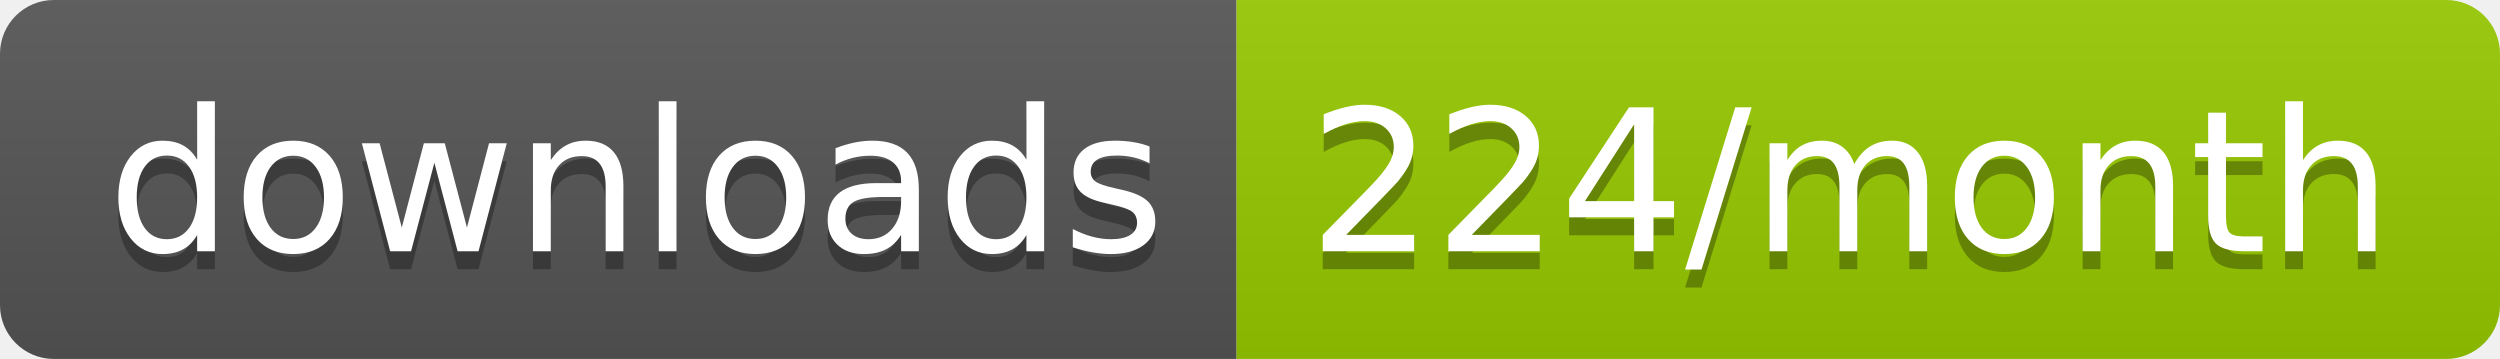
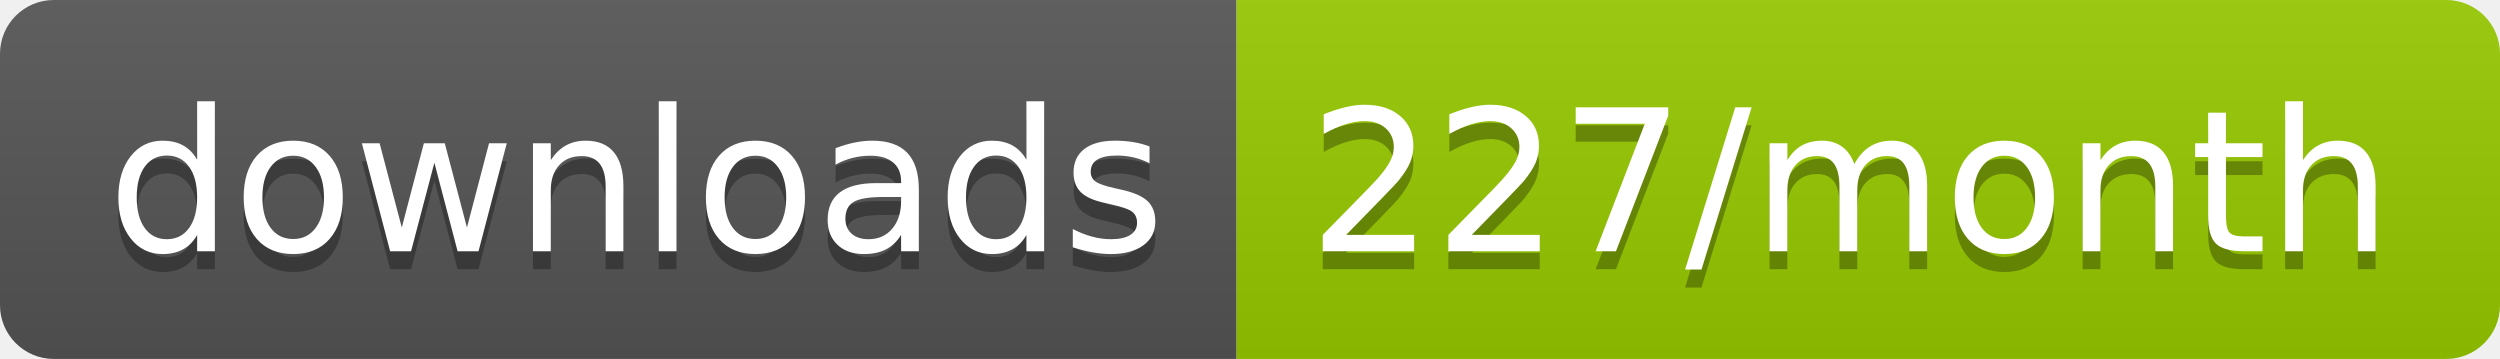
<svg xmlns="http://www.w3.org/2000/svg" width="139.3" height="20">
  <linearGradient id="smooth" x2="0" y2="100%">
    <stop offset="0" stop-color="#bbb" stop-opacity=".1" />
    <stop offset="1" stop-opacity=".1" />
  </linearGradient>
  <clipPath id="round">
    <rect width="139.3" height="20" rx="3" fill="#fff" />
  </clipPath>
  <g clip-path="url(#round)">
    <rect width="68.9" height="20" fill="#555" />
    <rect x="68.9" width="70.4" height="20" fill="#97CA00" />
    <rect width="139.3" height="20" fill="url(#smooth)" />
  </g>
  <g fill="#fff" text-anchor="middle" font-family="DejaVu Sans,Verdana,Geneva,sans-serif" font-size="110">
    <text x="354.5" y="150" fill="#010101" fill-opacity=".3" transform="scale(0.1)" textLength="589.0" lengthAdjust="spacing">downloads</text>
    <text x="354.5" y="140" transform="scale(0.1)" textLength="589.0" lengthAdjust="spacing">downloads</text>
-     <text x="1031.0" y="150" fill="#010101" fill-opacity=".3" transform="scale(0.1)" textLength="604.0" lengthAdjust="spacing">224/month</text>
-     <text x="1031.0" y="140" transform="scale(0.1)" textLength="604.0" lengthAdjust="spacing">224/month</text>
+     <text x="1031.0" y="150" fill="#010101" fill-opacity=".3" transform="scale(0.1)" textLength="604.0" lengthAdjust="spacing">227/month</text>
+     <text x="1031.0" y="140" transform="scale(0.1)" textLength="604.0" lengthAdjust="spacing">227/month</text>
  </g>
</svg>
